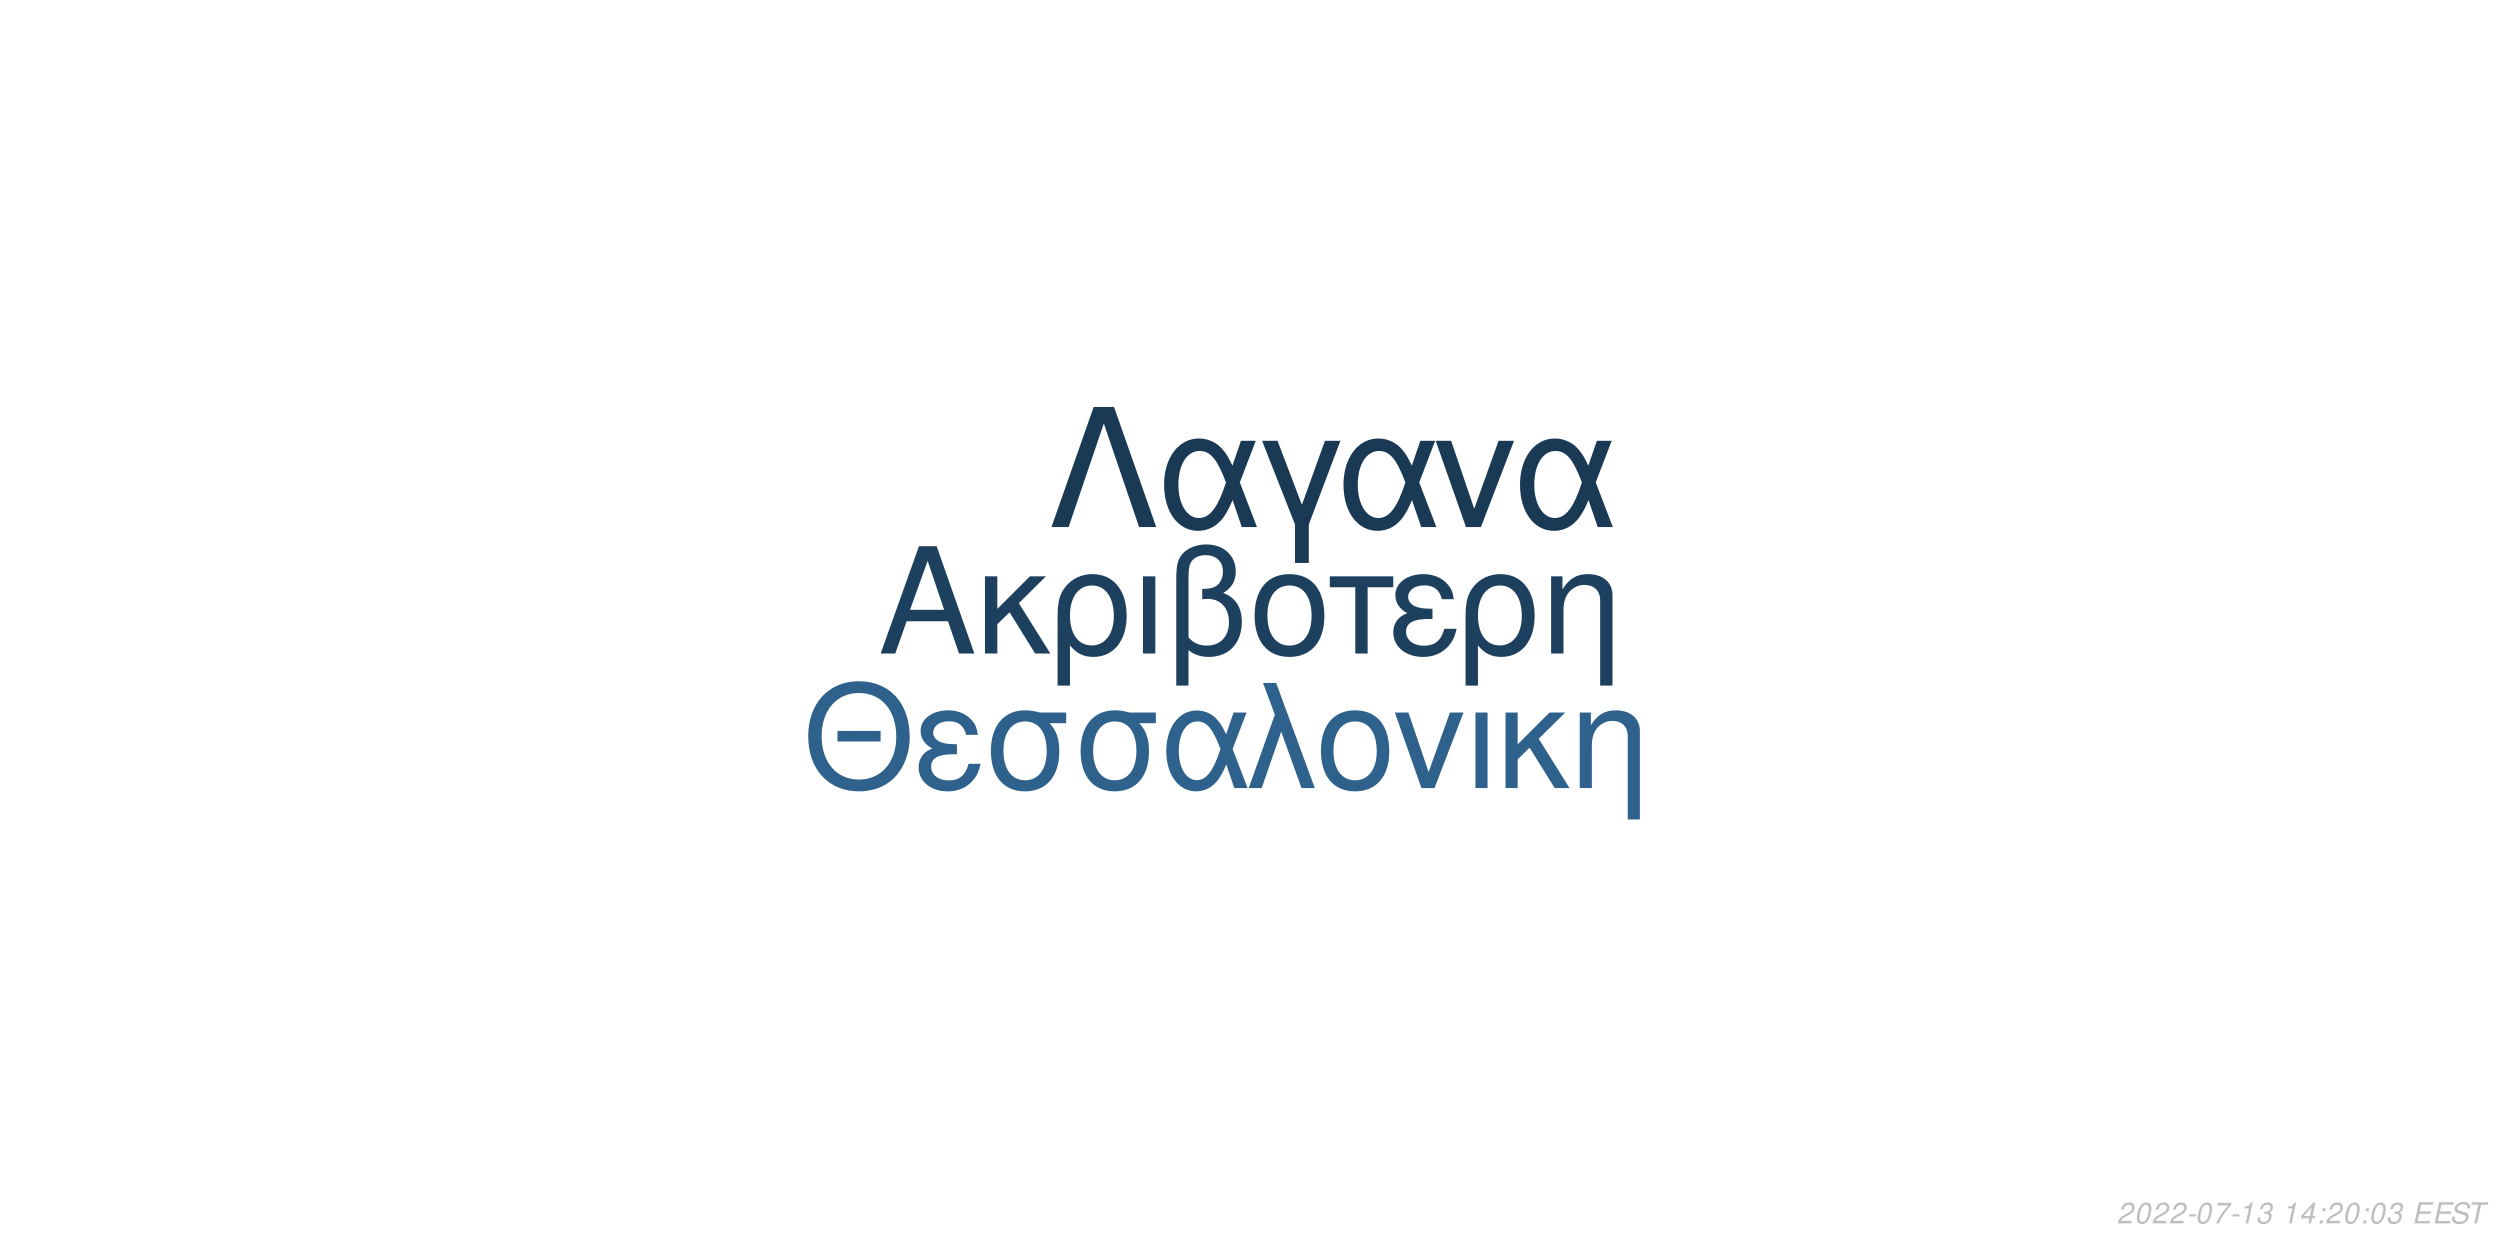
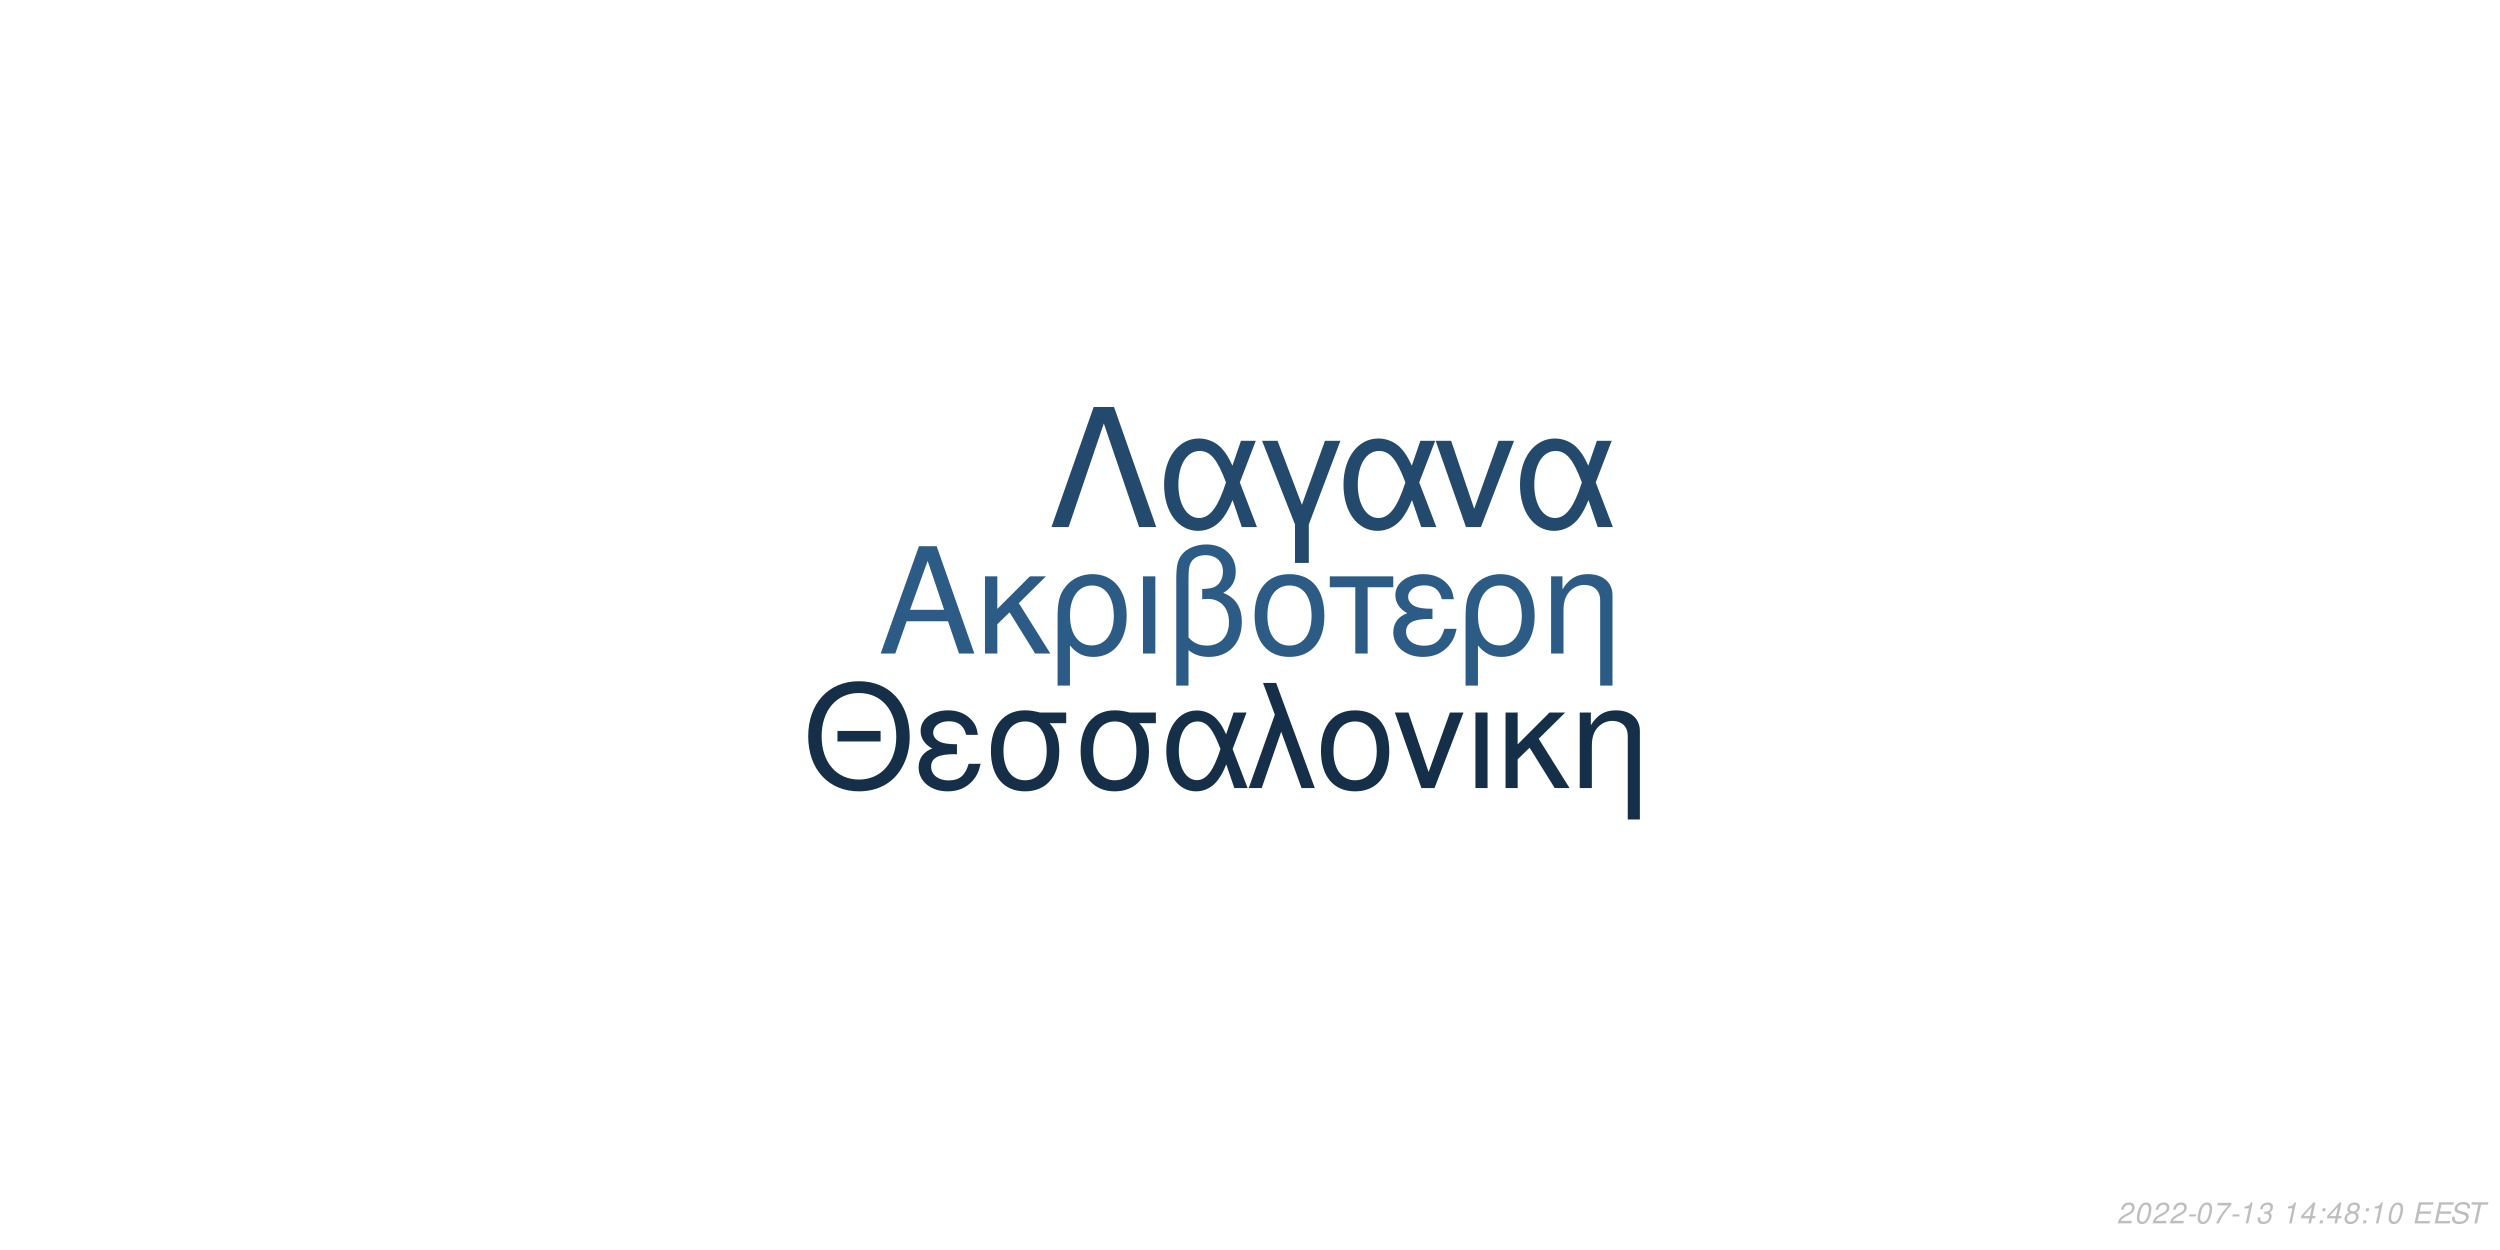
<svg xmlns="http://www.w3.org/2000/svg" xmlns:xlink="http://www.w3.org/1999/xlink" width="864pt" height="432pt" viewBox="0 0 864 432" version="1.1">
  <defs>
    <g>
      <symbol overflow="visible" id="glyph0-0">
        <path style="stroke:none;" d="" />
      </symbol>
      <symbol overflow="visible" id="glyph0-1">
        <path style="stroke:none;" d="M 24.125 -11.141 L 27.938 0 L 33.234 0 L 20.203 -37.094 L 14.094 -37.094 L 0.859 0 L 5.906 0 L 9.828 -11.141 Z M 22.797 -15.109 L 11 -15.109 L 17.094 -32.016 Z M 22.797 -15.109 " />
      </symbol>
      <symbol overflow="visible" id="glyph0-2">
        <path style="stroke:none;" d="M 7.172 -15.422 L 7.172 -26.672 L 2.906 -26.672 L 2.906 0 L 7.172 0 L 7.172 -10.125 L 11.406 -14.25 L 20.25 0 L 25.5 0 L 14.609 -17.406 L 23.969 -26.672 L 18.422 -26.672 Z M 7.172 -15.422 " />
      </symbol>
      <symbol overflow="visible" id="glyph0-3">
        <path style="stroke:none;" d="M 3 11.094 L 7.281 11.094 L 7.281 -2.797 C 9.516 -0.047 11.953 1.172 15.375 1.172 C 22.344 1.172 26.875 -4.422 26.875 -13.031 C 26.875 -21.891 22.297 -27.438 15.062 -27.438 C 11.297 -27.438 7.984 -25.906 5.797 -23.156 C 3.672 -20.516 3 -17.969 3 -12.359 Z M 14.906 -23.516 C 19.547 -23.516 22.438 -19.438 22.438 -12.922 C 22.438 -6.812 19.391 -2.797 14.812 -2.797 C 10.172 -2.797 7.281 -6.766 7.281 -13.125 C 7.281 -19.484 10.234 -23.516 14.906 -23.516 Z M 14.906 -23.516 " />
      </symbol>
      <symbol overflow="visible" id="glyph0-4">
        <path style="stroke:none;" d="M 3.516 0 L 7.781 0 L 7.781 -26.672 L 3.516 -26.672 Z M 3.516 0 " />
      </symbol>
      <symbol overflow="visible" id="glyph0-5">
        <path style="stroke:none;" d="M 4.016 11.094 L 8.25 11.094 L 8.25 -1.172 C 10.172 0.406 12.422 1.172 15.312 1.172 C 22.188 1.172 26.672 -3.609 26.672 -10.891 C 26.672 -15.984 24.578 -19.234 20.25 -20.969 C 23.109 -22.547 24.578 -25.031 24.578 -28.344 C 24.578 -33.844 20.406 -37.703 14.453 -37.703 C 10.938 -37.703 7.734 -36.391 6 -34.25 C 4.484 -32.422 4.016 -30.328 4.016 -25.391 Z M 8.25 -25.656 C 8.25 -29.359 8.5 -30.844 9.469 -32.062 C 10.375 -33.281 12.156 -34 14.094 -34 C 17.812 -34 20.156 -31.812 20.156 -28.297 C 20.156 -25.953 18.984 -23.812 17.297 -23.047 C 16.281 -22.547 15.469 -22.438 12.984 -22.297 L 12.984 -18.781 C 13.734 -18.828 14.344 -18.875 14.969 -18.875 C 19.344 -18.875 22.234 -15.719 22.234 -10.891 C 22.234 -5.906 19.281 -2.75 14.656 -2.75 C 11.953 -2.75 9.922 -3.609 8.25 -5.594 Z M 8.25 -25.656 " />
      </symbol>
      <symbol overflow="visible" id="glyph0-6">
        <path style="stroke:none;" d="M 14.094 -27.438 C 6.562 -27.438 2.094 -22.094 2.094 -13.125 C 2.094 -4.125 6.562 1.172 14.141 1.172 C 21.672 1.172 26.203 -4.172 26.203 -12.922 C 26.203 -22.188 21.828 -27.438 14.094 -27.438 Z M 14.141 -23.516 C 18.938 -23.516 21.781 -19.594 21.781 -12.984 C 21.781 -6.672 18.828 -2.75 14.141 -2.75 C 9.422 -2.75 6.516 -6.672 6.516 -13.125 C 6.516 -19.594 9.422 -23.516 14.141 -23.516 Z M 14.141 -23.516 " />
      </symbol>
      <symbol overflow="visible" id="glyph0-7">
        <path style="stroke:none;" d="M 7.891 0 L 12.156 0 L 12.156 -22.906 L 21.016 -22.906 L 21.016 -26.672 L -0.922 -26.672 L -0.922 -22.906 L 7.891 -22.906 Z M 7.891 0 " />
      </symbol>
      <symbol overflow="visible" id="glyph0-8">
        <path style="stroke:none;" d="M 14.562 -15.469 C 11.344 -15.469 9.562 -15.781 8.297 -16.438 C 6.922 -17.203 6.156 -18.328 6.156 -19.547 C 6.156 -21.891 8.453 -23.562 11.656 -23.562 C 15.062 -23.562 16.953 -22.094 17.812 -18.781 L 21.938 -18.781 C 21.578 -21.266 21.062 -22.5 19.797 -23.922 C 17.812 -26.203 14.906 -27.438 11.453 -27.438 C 5.797 -27.438 1.734 -24.375 1.734 -20.203 C 1.734 -17.609 3.156 -15.375 5.859 -13.938 C 2.797 -12.875 1.016 -10.484 1.016 -7.328 C 1.016 -2.391 5.297 1.172 11.25 1.172 C 14.969 1.172 17.906 -0.109 20.156 -2.641 C 21.578 -4.328 22.297 -5.797 22.906 -8.547 L 18.672 -8.547 C 17.5 -4.422 15.422 -2.703 11.609 -2.703 C 7.938 -2.703 5.438 -4.688 5.438 -7.578 C 5.438 -10.578 7.938 -11.953 13.484 -11.953 C 13.641 -11.953 14.094 -11.953 14.562 -11.906 Z M 14.562 -15.469 " />
      </symbol>
      <symbol overflow="visible" id="glyph0-9">
        <path style="stroke:none;" d="M 3.562 -26.672 L 3.562 0 L 7.844 0 L 7.844 -14.703 C 7.844 -17.906 8.5 -19.891 10.031 -21.531 C 11.406 -22.953 13.188 -23.719 15.062 -23.719 C 18.375 -23.719 20.516 -21.672 20.516 -18.469 L 20.516 11.094 L 24.781 11.094 L 24.781 -20.156 C 24.781 -24.578 21.469 -27.438 16.328 -27.438 C 12.359 -27.438 9.828 -25.906 7.484 -22.188 L 7.484 -26.672 Z M 3.562 -26.672 " />
      </symbol>
      <symbol overflow="visible" id="glyph1-0">
        <path style="stroke:none;" d="" />
      </symbol>
      <symbol overflow="visible" id="glyph1-1">
        <path style="stroke:none;" d="M 26.859 -19.734 L 11.953 -19.734 L 11.953 -16.094 L 26.859 -16.094 Z M 19.328 -36.922 C 8.922 -36.922 1.844 -29.25 1.844 -17.891 C 1.844 -6.484 8.875 1.141 19.391 1.141 C 23.812 1.141 27.703 -0.203 30.641 -2.688 C 34.578 -6.031 36.922 -11.656 36.922 -17.594 C 36.922 -29.297 30 -36.922 19.328 -36.922 Z M 19.328 -32.844 C 27.203 -32.844 32.281 -26.906 32.281 -17.688 C 32.281 -8.922 27.062 -2.938 19.391 -2.938 C 11.609 -2.938 6.484 -8.922 6.484 -17.891 C 6.484 -26.859 11.609 -32.844 19.328 -32.844 Z M 19.328 -32.844 " />
      </symbol>
      <symbol overflow="visible" id="glyph1-2">
        <path style="stroke:none;" d="M 14.25 -15.141 C 11.109 -15.141 9.375 -15.453 8.125 -16.094 C 6.781 -16.844 6.031 -17.938 6.031 -19.141 C 6.031 -21.422 8.266 -23.078 11.406 -23.078 C 14.75 -23.078 16.594 -21.625 17.438 -18.391 L 21.469 -18.391 C 21.125 -20.828 20.625 -22.031 19.391 -23.422 C 17.438 -25.656 14.594 -26.859 11.219 -26.859 C 5.688 -26.859 1.688 -23.875 1.688 -19.781 C 1.688 -17.234 3.094 -15.047 5.734 -13.656 C 2.734 -12.609 1 -10.266 1 -7.172 C 1 -2.344 5.188 1.141 11.016 1.141 C 14.656 1.141 17.547 -0.094 19.734 -2.594 C 21.125 -4.234 21.828 -5.688 22.422 -8.375 L 18.281 -8.375 C 17.141 -4.328 15.094 -2.641 11.359 -2.641 C 7.766 -2.641 5.328 -4.578 5.328 -7.422 C 5.328 -10.359 7.766 -11.703 13.203 -11.703 C 13.359 -11.703 13.797 -11.703 14.25 -11.656 Z M 14.25 -15.141 " />
      </symbol>
      <symbol overflow="visible" id="glyph1-3">
        <path style="stroke:none;" d="M 29 -26.109 L 19.938 -26.109 C 17.594 -26.703 16.438 -26.859 14.703 -26.859 C 7.469 -26.859 2.984 -21.469 2.984 -12.859 C 2.984 -4.031 7.375 1.141 14.797 1.141 C 22.172 1.141 26.609 -4.078 26.609 -12.656 C 26.609 -17.047 25.656 -19.828 23.266 -22.422 L 29 -22.422 Z M 14.797 -23.016 C 19.531 -23.016 22.266 -19.234 22.266 -12.75 C 22.266 -6.531 19.438 -2.688 14.797 -2.688 C 10.172 -2.688 7.328 -6.531 7.328 -12.859 C 7.328 -19.188 10.172 -23.016 14.797 -23.016 Z M 14.797 -23.016 " />
      </symbol>
      <symbol overflow="visible" id="glyph1-4">
        <path style="stroke:none;" d="M 29.344 -26.109 L 24.859 -26.109 L 22.266 -18.578 C 21.125 -21.031 20.484 -22.125 19.328 -23.469 C 17.547 -25.609 14.906 -26.812 12.156 -26.812 C 5.984 -26.812 1.594 -20.984 1.594 -12.812 C 1.594 -4.578 5.828 1.141 11.906 1.141 C 14.953 1.141 17.734 -0.344 19.625 -3.047 C 20.672 -4.531 21.281 -5.688 22.328 -8.172 L 25.109 0 L 29.703 0 L 24.516 -13.5 Z M 20.328 -13.5 C 17.891 -5.922 15.453 -2.734 12.156 -2.734 C 8.516 -2.734 5.922 -6.922 5.922 -12.812 C 5.922 -18.938 8.516 -23.016 12.359 -23.016 C 15.594 -23.016 17.688 -20.531 20.328 -13.5 Z M 20.328 -13.5 " />
      </symbol>
      <symbol overflow="visible" id="glyph1-5">
        <path style="stroke:none;" d="M 1.094 0 L 5.578 0 L 12.312 -19.484 L 19.328 0 L 23.922 0 L 10.562 -36.328 L 6.031 -36.328 L 10.109 -25.359 Z M 1.094 0 " />
      </symbol>
      <symbol overflow="visible" id="glyph1-6">
        <path style="stroke:none;" d="M 13.797 -26.859 C 6.422 -26.859 2.047 -21.625 2.047 -12.859 C 2.047 -4.031 6.422 1.141 13.859 1.141 C 21.234 1.141 25.656 -4.078 25.656 -12.656 C 25.656 -21.719 21.375 -26.859 13.797 -26.859 Z M 13.859 -23.016 C 18.531 -23.016 21.328 -19.188 21.328 -12.703 C 21.328 -6.531 18.438 -2.688 13.859 -2.688 C 9.219 -2.688 6.375 -6.531 6.375 -12.859 C 6.375 -19.188 9.219 -23.016 13.859 -23.016 Z M 13.859 -23.016 " />
      </symbol>
      <symbol overflow="visible" id="glyph1-7">
        <path style="stroke:none;" d="M 14.297 0 L 24.312 -26.109 L 19.625 -26.109 L 12.25 -5.531 L 5.281 -26.109 L 0.594 -26.109 L 9.766 0 Z M 14.297 0 " />
      </symbol>
      <symbol overflow="visible" id="glyph1-8">
        <path style="stroke:none;" d="M 3.438 0 L 7.625 0 L 7.625 -26.109 L 3.438 -26.109 Z M 3.438 0 " />
      </symbol>
      <symbol overflow="visible" id="glyph1-9">
        <path style="stroke:none;" d="M 7.031 -15.094 L 7.031 -26.109 L 2.844 -26.109 L 2.844 0 L 7.031 0 L 7.031 -9.922 L 11.156 -13.953 L 19.828 0 L 24.969 0 L 14.297 -17.047 L 23.469 -26.109 L 18.031 -26.109 Z M 7.031 -15.094 " />
      </symbol>
      <symbol overflow="visible" id="glyph1-10">
        <path style="stroke:none;" d="M 3.484 -26.109 L 3.484 0 L 7.672 0 L 7.672 -14.406 C 7.672 -17.547 8.328 -19.484 9.812 -21.078 C 11.156 -22.469 12.906 -23.219 14.75 -23.219 C 17.984 -23.219 20.078 -21.234 20.078 -18.094 L 20.078 10.859 L 24.266 10.859 L 24.266 -19.734 C 24.266 -24.062 21.031 -26.859 16 -26.859 C 12.109 -26.859 9.609 -25.359 7.328 -21.719 L 7.328 -26.109 Z M 3.484 -26.109 " />
      </symbol>
      <symbol overflow="visible" id="glyph2-0">
        <path style="stroke:none;" d="" />
      </symbol>
      <symbol overflow="visible" id="glyph2-1">
        <path style="stroke:none;" d="M 22.531 -41.484 L 15.484 -41.484 L 0.906 0 L 6.828 0 L 19 -35.797 L 31.188 0 L 37.109 0 Z M 22.531 -41.484 " />
      </symbol>
      <symbol overflow="visible" id="glyph2-2">
        <path style="stroke:none;" d="M 33.516 -29.812 L 28.391 -29.812 L 25.438 -21.219 C 24.125 -24.016 23.391 -25.266 22.078 -26.797 C 20.031 -29.25 17.016 -30.609 13.891 -30.609 C 6.828 -30.609 1.828 -23.953 1.828 -14.625 C 1.828 -5.234 6.656 1.312 13.594 1.312 C 17.078 1.312 20.266 -0.391 22.422 -3.469 C 23.609 -5.172 24.297 -6.484 25.5 -9.328 L 28.688 0 L 33.922 0 L 28 -15.422 Z M 23.219 -15.422 C 20.422 -6.766 17.641 -3.125 13.891 -3.125 C 9.734 -3.125 6.766 -7.906 6.766 -14.625 C 6.766 -21.625 9.734 -26.297 14.109 -26.297 C 17.812 -26.297 20.203 -23.453 23.219 -15.422 Z M 23.219 -15.422 " />
      </symbol>
      <symbol overflow="visible" id="glyph2-3">
        <path style="stroke:none;" d="M 12.062 12.406 L 16.844 12.406 L 16.844 -0.906 L 27.766 -29.812 L 22.422 -29.812 L 14.453 -7.688 L 6.031 -29.812 L 0.688 -29.812 L 12.062 -0.906 Z M 12.062 12.406 " />
      </symbol>
      <symbol overflow="visible" id="glyph2-4">
        <path style="stroke:none;" d="M 16.328 0 L 27.766 -29.812 L 22.422 -29.812 L 14 -6.312 L 6.031 -29.812 L 0.688 -29.812 L 11.156 0 Z M 16.328 0 " />
      </symbol>
      <symbol overflow="visible" id="glyph3-0">
        <path style="stroke:none;" d="" />
      </symbol>
      <symbol overflow="visible" id="glyph3-1">
        <path style="stroke:none;" d="M 5.234 -0.875 L 1.469 -0.875 C 1.641 -1.375 2.203 -1.891 3.109 -2.344 L 4.234 -2.938 C 5.562 -3.625 6.219 -4.469 6.219 -5.484 C 6.219 -5.938 6.062 -6.359 5.797 -6.656 C 5.469 -7.047 4.984 -7.234 4.312 -7.234 C 2.766 -7.234 1.891 -6.453 1.484 -4.734 L 2.375 -4.734 C 2.484 -5.188 2.609 -5.484 2.797 -5.75 C 3.094 -6.203 3.609 -6.453 4.188 -6.453 C 4.891 -6.453 5.344 -6.031 5.344 -5.375 C 5.344 -4.703 4.859 -4.094 4.016 -3.656 L 2.984 -3.125 C 1.234 -2.188 0.797 -1.656 0.344 -0.016 L 5.047 -0.016 Z M 5.234 -0.875 " />
      </symbol>
      <symbol overflow="visible" id="glyph3-2">
        <path style="stroke:none;" d="M 4.203 -7.234 C 3.375 -7.234 2.688 -6.812 2.125 -5.984 C 1.484 -5.047 0.984 -3.188 0.984 -1.734 C 0.984 -1.109 1.172 -0.562 1.484 -0.266 C 1.797 0.047 2.281 0.234 2.766 0.234 C 3.625 0.234 4.281 -0.156 4.859 -1.016 C 5.516 -1.953 6 -3.797 6 -5.266 C 6 -6.5 5.328 -7.234 4.203 -7.234 Z M 4.094 -6.453 C 4.734 -6.453 5.125 -5.984 5.125 -5.156 C 5.125 -4.203 4.781 -2.625 4.406 -1.812 C 3.984 -0.938 3.516 -0.547 2.875 -0.547 C 2.25 -0.547 1.875 -1.031 1.875 -1.828 C 1.875 -2.797 2.203 -4.344 2.594 -5.203 C 2.984 -6.047 3.453 -6.453 4.094 -6.453 Z M 4.094 -6.453 " />
      </symbol>
      <symbol overflow="visible" id="glyph3-3">
        <path style="stroke:none;" d="M 3.516 -3.125 L 1.125 -3.125 L 0.969 -2.406 L 3.359 -2.406 Z M 3.516 -3.125 " />
      </symbol>
      <symbol overflow="visible" id="glyph3-4">
        <path style="stroke:none;" d="M 6.703 -7.094 L 1.953 -7.094 L 1.766 -6.219 L 5.594 -6.219 C 3.344 -3.688 2.266 -2.109 1.375 0 L 2.344 0 C 3.031 -1.906 4.828 -4.594 6.547 -6.281 Z M 6.703 -7.094 " />
      </symbol>
      <symbol overflow="visible" id="glyph3-5">
        <path style="stroke:none;" d="M 3.703 -5.188 L 2.594 0 L 3.469 0 L 5.016 -7.234 L 4.438 -7.234 C 3.906 -6.156 3.688 -6.016 2.234 -5.812 L 2.109 -5.188 Z M 3.703 -5.188 " />
      </symbol>
      <symbol overflow="visible" id="glyph3-6">
        <path style="stroke:none;" d="M 2.922 -3.312 C 3.125 -3.344 3.234 -3.344 3.375 -3.344 C 4.203 -3.344 4.688 -3 4.688 -2.406 C 4.688 -1.312 3.906 -0.547 2.781 -0.547 C 2.047 -0.547 1.594 -0.938 1.594 -1.562 C 1.594 -1.719 1.609 -1.844 1.656 -2.094 L 0.766 -2.094 C 0.734 -1.797 0.719 -1.641 0.719 -1.469 C 0.719 -0.375 1.406 0.234 2.641 0.234 C 3.547 0.234 4.297 -0.078 4.812 -0.656 C 5.266 -1.156 5.562 -1.875 5.562 -2.547 C 5.562 -3.125 5.344 -3.453 4.797 -3.734 C 5.641 -4.234 6.016 -4.844 6.016 -5.734 C 6.016 -6.656 5.312 -7.234 4.203 -7.234 C 3.375 -7.234 2.672 -6.938 2.188 -6.375 C 1.891 -6.031 1.703 -5.641 1.516 -4.906 L 2.391 -4.906 C 2.5 -5.359 2.594 -5.594 2.734 -5.812 C 3.047 -6.234 3.516 -6.453 4.078 -6.453 C 4.734 -6.453 5.141 -6.125 5.141 -5.578 C 5.141 -5.188 5.016 -4.797 4.797 -4.547 C 4.516 -4.234 4 -4.062 3.266 -4.062 L 3.078 -4.062 Z M 2.922 -3.312 " />
      </symbol>
      <symbol overflow="visible" id="glyph3-7">
        <path style="stroke:none;" d="" />
      </symbol>
      <symbol overflow="visible" id="glyph3-8">
        <path style="stroke:none;" d="M 3.625 -1.75 L 3.266 0 L 4.141 0 L 4.516 -1.75 L 5.562 -1.75 L 5.734 -2.531 L 4.688 -2.531 L 5.688 -7.234 L 5.016 -7.234 L 0.844 -2.672 L 0.641 -1.75 Z M 3.797 -2.531 L 1.594 -2.531 L 4.469 -5.703 Z M 3.797 -2.531 " />
      </symbol>
      <symbol overflow="visible" id="glyph3-9">
        <path style="stroke:none;" d="M 2.359 -1.031 L 1.312 -1.031 L 1.094 0 L 2.141 0 Z M 3.266 -5.234 L 2.219 -5.234 L 2 -4.203 L 3.047 -4.203 Z M 3.266 -5.234 " />
      </symbol>
      <symbol overflow="visible" id="glyph3-10">
+         <path style="stroke:none;" d="M 4.766 -3.797 C 5.078 -3.969 5.234 -4.078 5.438 -4.234 C 5.812 -4.594 6.062 -5.172 6.062 -5.734 C 6.062 -6.625 5.344 -7.234 4.266 -7.234 C 2.812 -7.234 1.703 -6.219 1.703 -4.875 C 1.703 -4.406 1.875 -4.125 2.359 -3.812 C 1.297 -3.312 0.75 -2.516 0.75 -1.469 C 0.75 -0.438 1.547 0.234 2.812 0.234 C 3.656 0.234 4.359 -0.094 4.938 -0.734 C 5.359 -1.234 5.609 -1.859 5.609 -2.438 C 5.609 -3.047 5.312 -3.516 4.766 -3.797 Z M 4.109 -6.453 C 4.797 -6.453 5.188 -6.125 5.188 -5.578 C 5.188 -5.266 5.062 -4.922 4.859 -4.672 C 4.562 -4.312 4.188 -4.156 3.656 -4.156 C 2.984 -4.156 2.594 -4.453 2.594 -4.984 C 2.594 -5.859 3.203 -6.453 4.109 -6.453 Z M 3.453 -3.406 C 4.234 -3.406 4.734 -2.984 4.734 -2.312 C 4.734 -1.312 3.922 -0.547 2.875 -0.547 C 2.125 -0.547 1.625 -0.969 1.625 -1.625 C 1.625 -2.609 2.438 -3.406 3.453 -3.406 Z M 3.453 -3.406 " />
+       </symbol>
+       <symbol overflow="visible" id="glyph3-11">
        <path style="stroke:none;" d="M 2.547 -3.312 L 6.5 -3.312 L 6.688 -4.141 L 2.719 -4.141 L 3.219 -6.469 L 7.344 -6.469 L 7.516 -7.297 L 2.453 -7.297 L 0.906 0 L 6.125 0 L 6.297 -0.812 L 2.016 -0.812 Z M 2.547 -3.312 " />
      </symbol>
-       <symbol overflow="visible" id="glyph3-11">
+       <symbol overflow="visible" id="glyph3-12">
        <path style="stroke:none;" d="M 7.062 -5.156 C 7.125 -5.438 7.141 -5.562 7.141 -5.703 C 7.141 -6.156 6.938 -6.594 6.594 -6.891 C 6.188 -7.25 5.656 -7.406 4.875 -7.406 C 3.844 -7.406 3.047 -7.125 2.5 -6.562 C 2.094 -6.141 1.781 -5.438 1.781 -4.922 C 1.781 -4.297 2.219 -3.766 2.891 -3.562 L 4.594 -3.094 C 5.406 -2.859 5.734 -2.578 5.734 -2.094 C 5.734 -1.781 5.547 -1.406 5.266 -1.141 C 4.844 -0.766 4.266 -0.578 3.453 -0.578 C 2.328 -0.578 1.812 -0.984 1.812 -1.906 C 1.812 -2.047 1.812 -2.125 1.844 -2.312 L 0.984 -2.312 C 0.906 -2.062 0.891 -1.906 0.891 -1.688 C 0.891 -0.484 1.797 0.234 3.297 0.234 C 4.359 0.234 5.234 -0.062 5.812 -0.609 C 6.344 -1.078 6.688 -1.797 6.688 -2.375 C 6.688 -2.641 6.609 -2.906 6.453 -3.156 C 6.234 -3.5 5.938 -3.703 5.469 -3.828 L 3.75 -4.312 C 2.984 -4.547 2.734 -4.734 2.734 -5.188 C 2.734 -5.547 2.875 -5.844 3.188 -6.109 C 3.547 -6.438 4.031 -6.594 4.703 -6.594 C 5.266 -6.594 5.688 -6.484 5.906 -6.297 C 6.094 -6.125 6.219 -5.797 6.219 -5.516 C 6.219 -5.422 6.203 -5.344 6.188 -5.156 Z M 7.062 -5.156 " />
      </symbol>
-       <symbol overflow="visible" id="glyph3-12">
+       <symbol overflow="visible" id="glyph3-13">
        <path style="stroke:none;" d="M 4.938 -6.469 L 7.312 -6.469 L 7.484 -7.297 L 1.75 -7.297 L 1.578 -6.469 L 3.984 -6.469 L 2.609 0 L 3.547 0 Z M 4.938 -6.469 " />
      </symbol>
    </g>
  </defs>
  <g id="surface1">
    <rect x="0" y="0" width="864" height="432" style="fill:rgb(100%,100%,100%);fill-opacity:1;stroke:none;" />
-     <g style="fill:rgb(11.765%,25.098%,37.255%);fill-opacity:1;">
+     <g style="fill:rgb(17.255%,36.078%,52.157%);fill-opacity:1;">
      <use xlink:href="#glyph0-1" x="303.5" y="225.861" />
      <use xlink:href="#glyph0-2" x="337.5" y="225.861" />
      <use xlink:href="#glyph0-3" x="362.5" y="225.861" />
      <use xlink:href="#glyph0-4" x="391.5" y="225.861" />
      <use xlink:href="#glyph0-5" x="402.5" y="225.861" />
      <use xlink:href="#glyph0-6" x="431.5" y="225.861" />
      <use xlink:href="#glyph0-7" x="460.5" y="225.861" />
      <use xlink:href="#glyph0-8" x="480.5" y="225.861" />
      <use xlink:href="#glyph0-3" x="503.5" y="225.861" />
      <use xlink:href="#glyph0-9" x="532.5" y="225.861" />
    </g>
-     <g style="fill:rgb(18.039%,38.039%,54.51%);fill-opacity:1;">
+     <g style="fill:rgb(8.235%,18.431%,28.235%);fill-opacity:1;">
      <use xlink:href="#glyph1-1" x="277.473" y="272.354" />
      <use xlink:href="#glyph1-2" x="316.473" y="272.354" />
      <use xlink:href="#glyph1-3" x="339.473" y="272.354" />
      <use xlink:href="#glyph1-3" x="370.473" y="272.354" />
      <use xlink:href="#glyph1-4" x="401.473" y="272.354" />
      <use xlink:href="#glyph1-5" x="430.473" y="272.354" />
      <use xlink:href="#glyph1-6" x="454.473" y="272.354" />
      <use xlink:href="#glyph1-7" x="481.473" y="272.354" />
      <use xlink:href="#glyph1-8" x="506.473" y="272.354" />
      <use xlink:href="#glyph1-9" x="517.473" y="272.354" />
      <use xlink:href="#glyph1-10" x="542.473" y="272.354" />
    </g>
-     <g style="fill:rgb(10.196%,22.353%,33.333%);fill-opacity:1;">
+     <g style="fill:rgb(13.725%,29.02%,42.353%);fill-opacity:1;">
      <use xlink:href="#glyph2-1" x="362.484" y="182.152" />
      <use xlink:href="#glyph2-2" x="400.484" y="182.152" />
      <use xlink:href="#glyph2-3" x="435.484" y="182.152" />
      <use xlink:href="#glyph2-2" x="462.484" y="182.152" />
      <use xlink:href="#glyph2-4" x="495.484" y="182.152" />
      <use xlink:href="#glyph2-2" x="523.484" y="182.152" />
    </g>
    <g style="fill:rgb(74.51%,74.51%,74.51%);fill-opacity:1;">
      <use xlink:href="#glyph3-1" x="731.52" y="422.81" />
      <use xlink:href="#glyph3-2" x="737.52" y="422.81" />
      <use xlink:href="#glyph3-1" x="743.52" y="422.81" />
      <use xlink:href="#glyph3-1" x="749.52" y="422.81" />
      <use xlink:href="#glyph3-3" x="755.52" y="422.81" />
      <use xlink:href="#glyph3-2" x="758.52" y="422.81" />
      <use xlink:href="#glyph3-4" x="764.52" y="422.81" />
      <use xlink:href="#glyph3-3" x="770.52" y="422.81" />
      <use xlink:href="#glyph3-5" x="773.52" y="422.81" />
      <use xlink:href="#glyph3-6" x="779.52" y="422.81" />
      <use xlink:href="#glyph3-7" x="785.52" y="422.81" />
      <use xlink:href="#glyph3-5" x="788.52" y="422.81" />
      <use xlink:href="#glyph3-8" x="794.52" y="422.81" />
      <use xlink:href="#glyph3-9" x="800.52" y="422.81" />
-       <use xlink:href="#glyph3-1" x="803.52" y="422.81" />
-       <use xlink:href="#glyph3-2" x="809.52" y="422.81" />
+       <use xlink:href="#glyph3-8" x="803.52" y="422.81" />
+       <use xlink:href="#glyph3-10" x="809.52" y="422.81" />
      <use xlink:href="#glyph3-9" x="815.52" y="422.81" />
-       <use xlink:href="#glyph3-2" x="818.52" y="422.81" />
-       <use xlink:href="#glyph3-6" x="824.52" y="422.81" />
+       <use xlink:href="#glyph3-5" x="818.52" y="422.81" />
+       <use xlink:href="#glyph3-2" x="824.52" y="422.81" />
      <use xlink:href="#glyph3-7" x="830.52" y="422.81" />
-       <use xlink:href="#glyph3-10" x="833.52" y="422.81" />
-       <use xlink:href="#glyph3-10" x="840.52" y="422.81" />
-       <use xlink:href="#glyph3-11" x="846.52" y="422.81" />
-       <use xlink:href="#glyph3-12" x="852.52" y="422.81" />
+       <use xlink:href="#glyph3-11" x="833.52" y="422.81" />
+       <use xlink:href="#glyph3-11" x="840.52" y="422.81" />
+       <use xlink:href="#glyph3-12" x="846.52" y="422.81" />
+       <use xlink:href="#glyph3-13" x="852.52" y="422.81" />
    </g>
  </g>
</svg>
